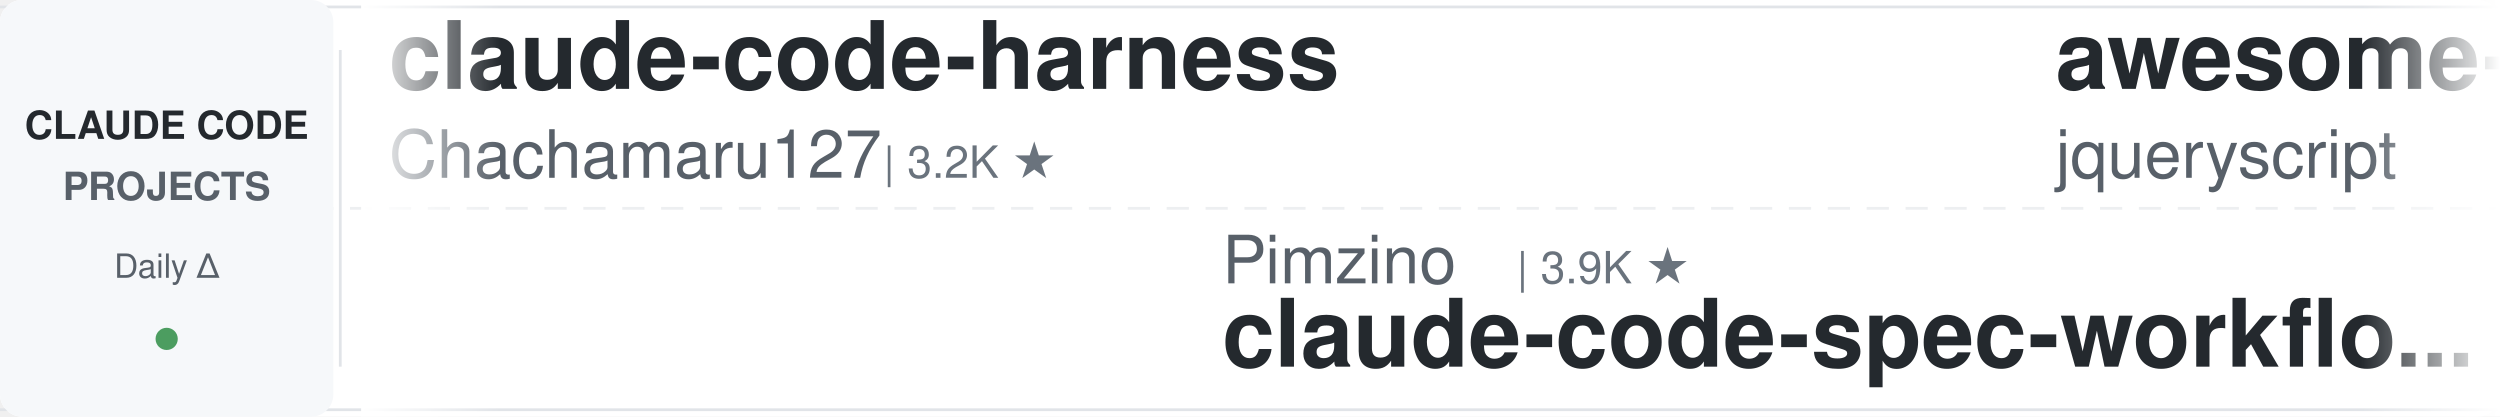
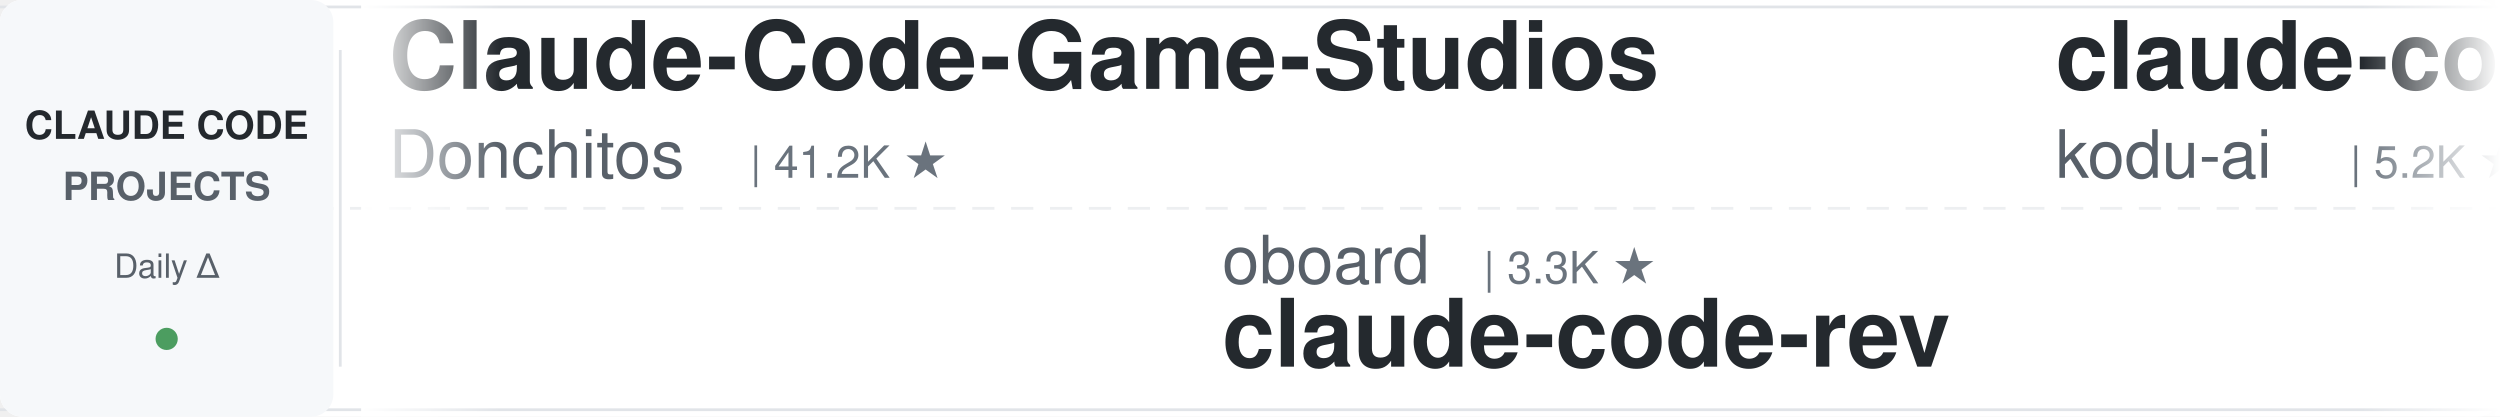
<svg xmlns="http://www.w3.org/2000/svg" width="900" height="150">
  <defs>
    <linearGradient id="leftFade" x1="0%" y1="0%" x2="100%" y2="0%">
      <stop offset="0%" style="stop-color:#ffffff;stop-opacity:1" />
      <stop offset="100%" style="stop-color:#ffffff;stop-opacity:0" />
    </linearGradient>
    <linearGradient id="rightFade" x1="0%" y1="0%" x2="100%" y2="0%">
      <stop offset="0%" style="stop-color:#ffffff;stop-opacity:0" />
      <stop offset="100%" style="stop-color:#ffffff;stop-opacity:1" />
    </linearGradient>
  </defs>
  <rect width="900" height="150" fill="#ffffff" rx="8" />
  <rect x="0" y="2" width="900" height="1" fill="#e1e4e8" />
  <rect x="0" y="147" width="900" height="1" fill="#e1e4e8" />
  <line x1="0" y1="75" x2="900" y2="75" stroke="#e1e4e8" stroke-width="1" stroke-dasharray="8 6" opacity="0.6" />
  <rect x="0" y="0" width="120" height="150" fill="#f6f8fa" rx="8" />
  <text x="60" y="50" font-family="-apple-system, BlinkMacSystemFont, 'Segoe UI', Helvetica, Arial, sans-serif" font-size="14" font-weight="600" fill="#24292e" text-anchor="middle">CLAUDE CODE</text>
  <text x="60" y="72" font-family="-apple-system, BlinkMacSystemFont, 'Segoe UI', Helvetica, Arial, sans-serif" font-size="14" font-weight="600" fill="#586069" text-anchor="middle">PROJECTS</text>
  <text x="60" y="100" font-family="-apple-system, BlinkMacSystemFont, 'Segoe UI', Helvetica, Arial, sans-serif" font-size="12" font-weight="500" fill="#586069" text-anchor="middle">Daily Δ</text>
  <circle cx="60" cy="122" r="4" fill="#22863a" opacity="0.8" />
  <rect x="122" y="18" width="1" height="114" fill="#e1e4e8" />
  <clipPath id="tickerClip">
    <rect x="130" y="0" width="770" height="150" />
  </clipPath>
  <g clip-path="url(#tickerClip)">
    <g id="tickerItems">
      <animateTransform attributeName="transform" attributeType="XML" type="translate" from="0 0" to="-3000 0" dur="54s" repeatCount="indefinite" />
      <g transform="translate(0, 0)">
+         <text x="140" y="32" font-family="-apple-system, BlinkMacSystemFont, 'Segoe UI', Helvetica, Arial, sans-serif" font-size="34" font-weight="600" fill="#24292e">Claude-Code-Game-Studios</text>
+         <text x="140" y="64" font-family="-apple-system, BlinkMacSystemFont, 'Segoe UI', Helvetica, Arial, sans-serif" font-size="24" font-weight="400" fill="#586069">Donchitos</text>
+         <text x="270" y="64" font-family="-apple-system, BlinkMacSystemFont, 'Segoe UI', Helvetica, Arial, sans-serif" font-size="16" font-weight="500" fill="#6a737d">| 41.2K ★</text>
+       </g>
+       <g transform="translate(300, 0)">
+         <text x="140" y="102" font-family="-apple-system, BlinkMacSystemFont, 'Segoe UI', Helvetica, Arial, sans-serif" font-size="24" font-weight="400" fill="#586069">oboard</text>
+         <text x="234" y="102" font-family="-apple-system, BlinkMacSystemFont, 'Segoe UI', Helvetica, Arial, sans-serif" font-size="16" font-weight="500" fill="#6a737d">| 3.3K ★</text>
+         <text x="140" y="132" font-family="-apple-system, BlinkMacSystemFont, 'Segoe UI', Helvetica, Arial, sans-serif" font-size="34" font-weight="600" fill="#24292e">claude-code-rev</text>
+       </g>
+       <g transform="translate(600, 0)">
+         <text x="140" y="32" font-family="-apple-system, BlinkMacSystemFont, 'Segoe UI', Helvetica, Arial, sans-serif" font-size="34" font-weight="600" fill="#24292e">claude-coder</text>
+         <text x="140" y="64" font-family="-apple-system, BlinkMacSystemFont, 'Segoe UI', Helvetica, Arial, sans-serif" font-size="24" font-weight="400" fill="#586069">kodu-ai</text>
+         <text x="246" y="64" font-family="-apple-system, BlinkMacSystemFont, 'Segoe UI', Helvetica, Arial, sans-serif" font-size="16" font-weight="500" fill="#6a737d">| 5.2K ★</text>
+       </g>
+       <g transform="translate(900, 0)">
+         <text x="140" y="102" font-family="-apple-system, BlinkMacSystemFont, 'Segoe UI', Helvetica, Arial, sans-serif" font-size="24" font-weight="400" fill="#586069">daymade</text>
+         <text x="246" y="102" font-family="-apple-system, BlinkMacSystemFont, 'Segoe UI', Helvetica, Arial, sans-serif" font-size="16" font-weight="500" fill="#6a737d">| 1.6K ★</text>
+         <text x="140" y="132" font-family="-apple-system, BlinkMacSystemFont, 'Segoe UI', Helvetica, Arial, sans-serif" font-size="34" font-weight="600" fill="#24292e">claude-code-skills</text>
+       </g>
+       <g transform="translate(1200, 0)">
+         <text x="140" y="32" font-family="-apple-system, BlinkMacSystemFont, 'Segoe UI', Helvetica, Arial, sans-serif" font-size="34" font-weight="600" fill="#24292e">Open-ClaudeCode</text>
+         <text x="140" y="64" font-family="-apple-system, BlinkMacSystemFont, 'Segoe UI', Helvetica, Arial, sans-serif" font-size="24" font-weight="400" fill="#586069">LING71671</text>
+         <text x="270" y="64" font-family="-apple-system, BlinkMacSystemFont, 'Segoe UI', Helvetica, Arial, sans-serif" font-size="16" font-weight="500" fill="#6a737d">| 996 ★</text>
+       </g>
+       <g transform="translate(1500, 0)">
+         <text x="140" y="102" font-family="-apple-system, BlinkMacSystemFont, 'Segoe UI', Helvetica, Arial, sans-serif" font-size="24" font-weight="400" fill="#586069">asgeirtj</text>
+         <text x="258" y="102" font-family="-apple-system, BlinkMacSystemFont, 'Segoe UI', Helvetica, Arial, sans-serif" font-size="16" font-weight="500" fill="#6a737d">| 72.9K ★</text>
+         <text x="140" y="132" font-family="-apple-system, BlinkMacSystemFont, 'Segoe UI', Helvetica, Arial, sans-serif" font-size="34" font-weight="600" fill="#24292e">system_prompts_leaks</text>
+       </g>
+       <g transform="translate(1800, 0)">
        <text x="140" y="32" font-family="-apple-system, BlinkMacSystemFont, 'Segoe UI', Helvetica, Arial, sans-serif" font-size="34" font-weight="600" fill="#24292e">claude-code-harness</text>
        <text x="140" y="64" font-family="-apple-system, BlinkMacSystemFont, 'Segoe UI', Helvetica, Arial, sans-serif" font-size="24" font-weight="400" fill="#586069">Chachamaru127</text>
        <text x="318" y="64" font-family="-apple-system, BlinkMacSystemFont, 'Segoe UI', Helvetica, Arial, sans-serif" font-size="16" font-weight="500" fill="#6a737d">| 3.2K ★</text>
      </g>
-       <g transform="translate(300, 0)">
-         <text x="140" y="102" font-family="-apple-system, BlinkMacSystemFont, 'Segoe UI', Helvetica, Arial, sans-serif" font-size="24" font-weight="400" fill="#586069">Pimzino</text>
-         <text x="246" y="102" font-family="-apple-system, BlinkMacSystemFont, 'Segoe UI', Helvetica, Arial, sans-serif" font-size="16" font-weight="500" fill="#6a737d">| 3.9K ★</text>
-         <text x="140" y="132" font-family="-apple-system, BlinkMacSystemFont, 'Segoe UI', Helvetica, Arial, sans-serif" font-size="34" font-weight="600" fill="#24292e">claude-code-spec-workflo...</text>
-       </g>
-       <g transform="translate(600, 0)">
-         <text x="140" y="32" font-family="-apple-system, BlinkMacSystemFont, 'Segoe UI', Helvetica, Arial, sans-serif" font-size="34" font-weight="600" fill="#24292e">awesome-claude-code</text>
-         <text x="140" y="64" font-family="-apple-system, BlinkMacSystemFont, 'Segoe UI', Helvetica, Arial, sans-serif" font-size="24" font-weight="400" fill="#586069">jqueryscript</text>
-         <text x="306" y="64" font-family="-apple-system, BlinkMacSystemFont, 'Segoe UI', Helvetica, Arial, sans-serif" font-size="16" font-weight="500" fill="#6a737d">| 558 ★</text>
-       </g>
-       <g transform="translate(900, 0)">
-         <text x="140" y="102" font-family="-apple-system, BlinkMacSystemFont, 'Segoe UI', Helvetica, Arial, sans-serif" font-size="24" font-weight="400" fill="#586069">liuup</text>
-         <text x="222" y="102" font-family="-apple-system, BlinkMacSystemFont, 'Segoe UI', Helvetica, Arial, sans-serif" font-size="16" font-weight="500" fill="#6a737d">| 4.1K ★</text>
-         <text x="140" y="132" font-family="-apple-system, BlinkMacSystemFont, 'Segoe UI', Helvetica, Arial, sans-serif" font-size="34" font-weight="600" fill="#24292e">claude-code-analysis</text>
-       </g>
-       <g transform="translate(1200, 0)">
-         <text x="140" y="32" font-family="-apple-system, BlinkMacSystemFont, 'Segoe UI', Helvetica, Arial, sans-serif" font-size="34" font-weight="600" fill="#24292e">claude-code-source-build</text>
-         <text x="140" y="64" font-family="-apple-system, BlinkMacSystemFont, 'Segoe UI', Helvetica, Arial, sans-serif" font-size="24" font-weight="400" fill="#586069">andrew-kramer-inno</text>
-         <text x="378" y="64" font-family="-apple-system, BlinkMacSystemFont, 'Segoe UI', Helvetica, Arial, sans-serif" font-size="16" font-weight="500" fill="#6a737d">| 595 ★</text>
-       </g>
-       <g transform="translate(1500, 0)">
-         <text x="140" y="102" font-family="-apple-system, BlinkMacSystemFont, 'Segoe UI', Helvetica, Arial, sans-serif" font-size="24" font-weight="400" fill="#586069">1rgs</text>
-         <text x="210" y="102" font-family="-apple-system, BlinkMacSystemFont, 'Segoe UI', Helvetica, Arial, sans-serif" font-size="16" font-weight="500" fill="#6a737d">| 3.8K ★</text>
-         <text x="140" y="132" font-family="-apple-system, BlinkMacSystemFont, 'Segoe UI', Helvetica, Arial, sans-serif" font-size="34" font-weight="600" fill="#24292e">claude-code-proxy</text>
-       </g>
-       <g transform="translate(1800, 0)">
-         <text x="140" y="32" font-family="-apple-system, BlinkMacSystemFont, 'Segoe UI', Helvetica, Arial, sans-serif" font-size="34" font-weight="600" fill="#24292e">Claude-Code-Source-Study</text>
-         <text x="140" y="64" font-family="-apple-system, BlinkMacSystemFont, 'Segoe UI', Helvetica, Arial, sans-serif" font-size="24" font-weight="400" fill="#586069">luyao618</text>
-         <text x="258" y="64" font-family="-apple-system, BlinkMacSystemFont, 'Segoe UI', Helvetica, Arial, sans-serif" font-size="16" font-weight="500" fill="#6a737d">| 1.7K ★</text>
-       </g>
      <g transform="translate(2100, 0)">
-         <text x="140" y="102" font-family="-apple-system, BlinkMacSystemFont, 'Segoe UI', Helvetica, Arial, sans-serif" font-size="24" font-weight="400" fill="#586069">WorldFlowAI</text>
-         <text x="294" y="102" font-family="-apple-system, BlinkMacSystemFont, 'Segoe UI', Helvetica, Arial, sans-serif" font-size="16" font-weight="500" fill="#6a737d">| 6.9K ★</text>
-         <text x="140" y="132" font-family="-apple-system, BlinkMacSystemFont, 'Segoe UI', Helvetica, Arial, sans-serif" font-size="34" font-weight="600" fill="#24292e">everything-claude-code</text>
+         <text x="140" y="102" font-family="-apple-system, BlinkMacSystemFont, 'Segoe UI', Helvetica, Arial, sans-serif" font-size="24" font-weight="400" fill="#586069">Yeachan-Heo</text>
+         <text x="294" y="102" font-family="-apple-system, BlinkMacSystemFont, 'Segoe UI', Helvetica, Arial, sans-serif" font-size="16" font-weight="500" fill="#6a737d">| 41.1K ★</text>
+         <text x="140" y="132" font-family="-apple-system, BlinkMacSystemFont, 'Segoe UI', Helvetica, Arial, sans-serif" font-size="34" font-weight="600" fill="#24292e">oh-my-claudecode</text>
      </g>
      <g transform="translate(2400, 0)">
-         <text x="140" y="32" font-family="-apple-system, BlinkMacSystemFont, 'Segoe UI', Helvetica, Arial, sans-serif" font-size="34" font-weight="600" fill="#24292e">claude-code-settings</text>
-         <text x="140" y="64" font-family="-apple-system, BlinkMacSystemFont, 'Segoe UI', Helvetica, Arial, sans-serif" font-size="24" font-weight="400" fill="#586069">feiskyer</text>
-         <text x="258" y="64" font-family="-apple-system, BlinkMacSystemFont, 'Segoe UI', Helvetica, Arial, sans-serif" font-size="16" font-weight="500" fill="#6a737d">| 1.7K ★</text>
+         <text x="140" y="32" font-family="-apple-system, BlinkMacSystemFont, 'Segoe UI', Helvetica, Arial, sans-serif" font-size="34" font-weight="600" fill="#24292e">claude-code-infrastructu...</text>
+         <text x="140" y="64" font-family="-apple-system, BlinkMacSystemFont, 'Segoe UI', Helvetica, Arial, sans-serif" font-size="24" font-weight="400" fill="#586069">diet103</text>
+         <text x="246" y="64" font-family="-apple-system, BlinkMacSystemFont, 'Segoe UI', Helvetica, Arial, sans-serif" font-size="16" font-weight="500" fill="#6a737d">| 10.1K ★</text>
      </g>
      <g transform="translate(2700, 0)">
-         <text x="140" y="102" font-family="-apple-system, BlinkMacSystemFont, 'Segoe UI', Helvetica, Arial, sans-serif" font-size="24" font-weight="400" fill="#586069">Donchitos</text>
-         <text x="270" y="102" font-family="-apple-system, BlinkMacSystemFont, 'Segoe UI', Helvetica, Arial, sans-serif" font-size="16" font-weight="500" fill="#6a737d">| 41.2K ★</text>
-         <text x="140" y="132" font-family="-apple-system, BlinkMacSystemFont, 'Segoe UI', Helvetica, Arial, sans-serif" font-size="34" font-weight="600" fill="#24292e">Claude-Code-Game-Studios</text>
+         <text x="140" y="102" font-family="-apple-system, BlinkMacSystemFont, 'Segoe UI', Helvetica, Arial, sans-serif" font-size="24" font-weight="400" fill="#586069">rohitg00</text>
+         <text x="258" y="102" font-family="-apple-system, BlinkMacSystemFont, 'Segoe UI', Helvetica, Arial, sans-serif" font-size="16" font-weight="500" fill="#6a737d">| 2.9K ★</text>
+         <text x="140" y="132" font-family="-apple-system, BlinkMacSystemFont, 'Segoe UI', Helvetica, Arial, sans-serif" font-size="34" font-weight="600" fill="#24292e">awesome-claude-code-tool...</text>
      </g>
      <g transform="translate(3000, 0)">
-         <text x="140" y="32" font-family="-apple-system, BlinkMacSystemFont, 'Segoe UI', Helvetica, Arial, sans-serif" font-size="34" font-weight="600" fill="#24292e">claude-code-harness</text>
-         <text x="140" y="64" font-family="-apple-system, BlinkMacSystemFont, 'Segoe UI', Helvetica, Arial, sans-serif" font-size="24" font-weight="400" fill="#586069">Chachamaru127</text>
-         <text x="318" y="64" font-family="-apple-system, BlinkMacSystemFont, 'Segoe UI', Helvetica, Arial, sans-serif" font-size="16" font-weight="500" fill="#6a737d">| 3.2K ★</text>
+         <text x="140" y="32" font-family="-apple-system, BlinkMacSystemFont, 'Segoe UI', Helvetica, Arial, sans-serif" font-size="34" font-weight="600" fill="#24292e">Claude-Code-Game-Studios</text>
+         <text x="140" y="64" font-family="-apple-system, BlinkMacSystemFont, 'Segoe UI', Helvetica, Arial, sans-serif" font-size="24" font-weight="400" fill="#586069">Donchitos</text>
+         <text x="270" y="64" font-family="-apple-system, BlinkMacSystemFont, 'Segoe UI', Helvetica, Arial, sans-serif" font-size="16" font-weight="500" fill="#6a737d">| 41.2K ★</text>
      </g>
      <g transform="translate(3300, 0)">
-         <text x="140" y="102" font-family="-apple-system, BlinkMacSystemFont, 'Segoe UI', Helvetica, Arial, sans-serif" font-size="24" font-weight="400" fill="#586069">Pimzino</text>
-         <text x="246" y="102" font-family="-apple-system, BlinkMacSystemFont, 'Segoe UI', Helvetica, Arial, sans-serif" font-size="16" font-weight="500" fill="#6a737d">| 3.9K ★</text>
-         <text x="140" y="132" font-family="-apple-system, BlinkMacSystemFont, 'Segoe UI', Helvetica, Arial, sans-serif" font-size="34" font-weight="600" fill="#24292e">claude-code-spec-workflo...</text>
+         <text x="140" y="102" font-family="-apple-system, BlinkMacSystemFont, 'Segoe UI', Helvetica, Arial, sans-serif" font-size="24" font-weight="400" fill="#586069">oboard</text>
+         <text x="234" y="102" font-family="-apple-system, BlinkMacSystemFont, 'Segoe UI', Helvetica, Arial, sans-serif" font-size="16" font-weight="500" fill="#6a737d">| 3.3K ★</text>
+         <text x="140" y="132" font-family="-apple-system, BlinkMacSystemFont, 'Segoe UI', Helvetica, Arial, sans-serif" font-size="34" font-weight="600" fill="#24292e">claude-code-rev</text>
      </g>
      <g transform="translate(3600, 0)">
-         <text x="140" y="32" font-family="-apple-system, BlinkMacSystemFont, 'Segoe UI', Helvetica, Arial, sans-serif" font-size="34" font-weight="600" fill="#24292e">awesome-claude-code</text>
-         <text x="140" y="64" font-family="-apple-system, BlinkMacSystemFont, 'Segoe UI', Helvetica, Arial, sans-serif" font-size="24" font-weight="400" fill="#586069">jqueryscript</text>
-         <text x="306" y="64" font-family="-apple-system, BlinkMacSystemFont, 'Segoe UI', Helvetica, Arial, sans-serif" font-size="16" font-weight="500" fill="#6a737d">| 558 ★</text>
+         <text x="140" y="32" font-family="-apple-system, BlinkMacSystemFont, 'Segoe UI', Helvetica, Arial, sans-serif" font-size="34" font-weight="600" fill="#24292e">claude-coder</text>
+         <text x="140" y="64" font-family="-apple-system, BlinkMacSystemFont, 'Segoe UI', Helvetica, Arial, sans-serif" font-size="24" font-weight="400" fill="#586069">kodu-ai</text>
+         <text x="246" y="64" font-family="-apple-system, BlinkMacSystemFont, 'Segoe UI', Helvetica, Arial, sans-serif" font-size="16" font-weight="500" fill="#6a737d">| 5.2K ★</text>
      </g>
      <g transform="translate(3900, 0)">
-         <text x="140" y="102" font-family="-apple-system, BlinkMacSystemFont, 'Segoe UI', Helvetica, Arial, sans-serif" font-size="24" font-weight="400" fill="#586069">liuup</text>
-         <text x="222" y="102" font-family="-apple-system, BlinkMacSystemFont, 'Segoe UI', Helvetica, Arial, sans-serif" font-size="16" font-weight="500" fill="#6a737d">| 4.1K ★</text>
-         <text x="140" y="132" font-family="-apple-system, BlinkMacSystemFont, 'Segoe UI', Helvetica, Arial, sans-serif" font-size="34" font-weight="600" fill="#24292e">claude-code-analysis</text>
+         <text x="140" y="102" font-family="-apple-system, BlinkMacSystemFont, 'Segoe UI', Helvetica, Arial, sans-serif" font-size="24" font-weight="400" fill="#586069">daymade</text>
+         <text x="246" y="102" font-family="-apple-system, BlinkMacSystemFont, 'Segoe UI', Helvetica, Arial, sans-serif" font-size="16" font-weight="500" fill="#6a737d">| 1.6K ★</text>
+         <text x="140" y="132" font-family="-apple-system, BlinkMacSystemFont, 'Segoe UI', Helvetica, Arial, sans-serif" font-size="34" font-weight="600" fill="#24292e">claude-code-skills</text>
      </g>
    </g>
  </g>
  <rect x="130" y="0" width="50" height="150" fill="url(#leftFade)" />
  <rect x="850" y="0" width="50" height="150" fill="url(#rightFade)" />
</svg>
